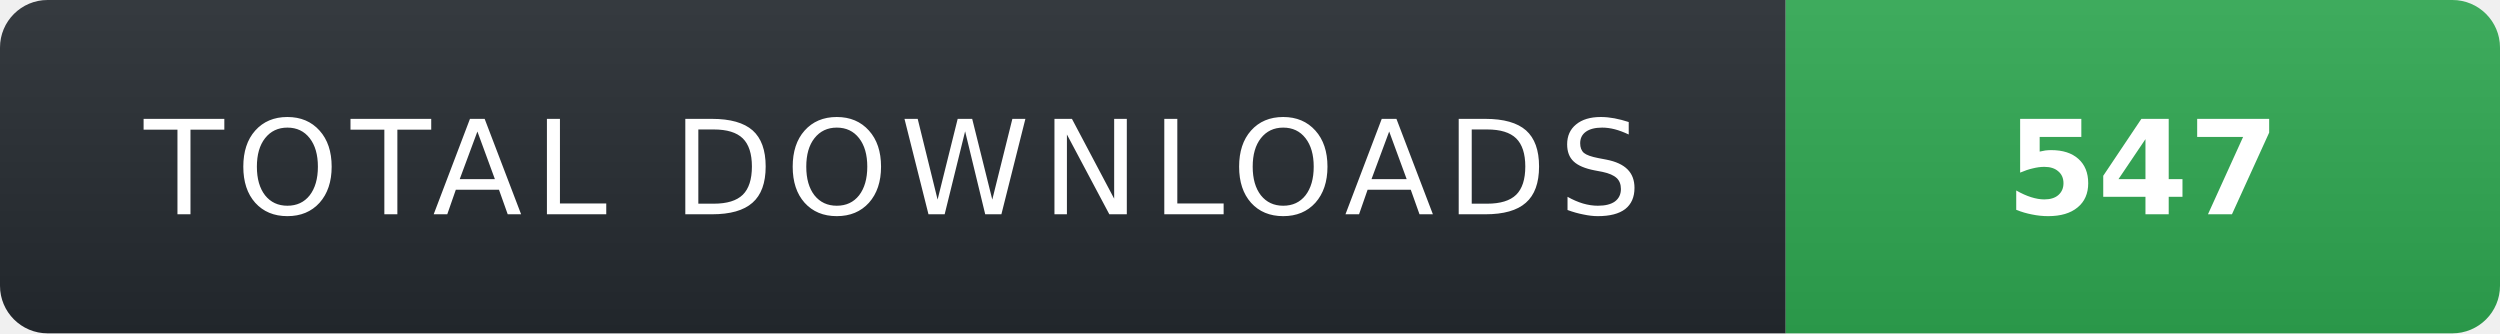
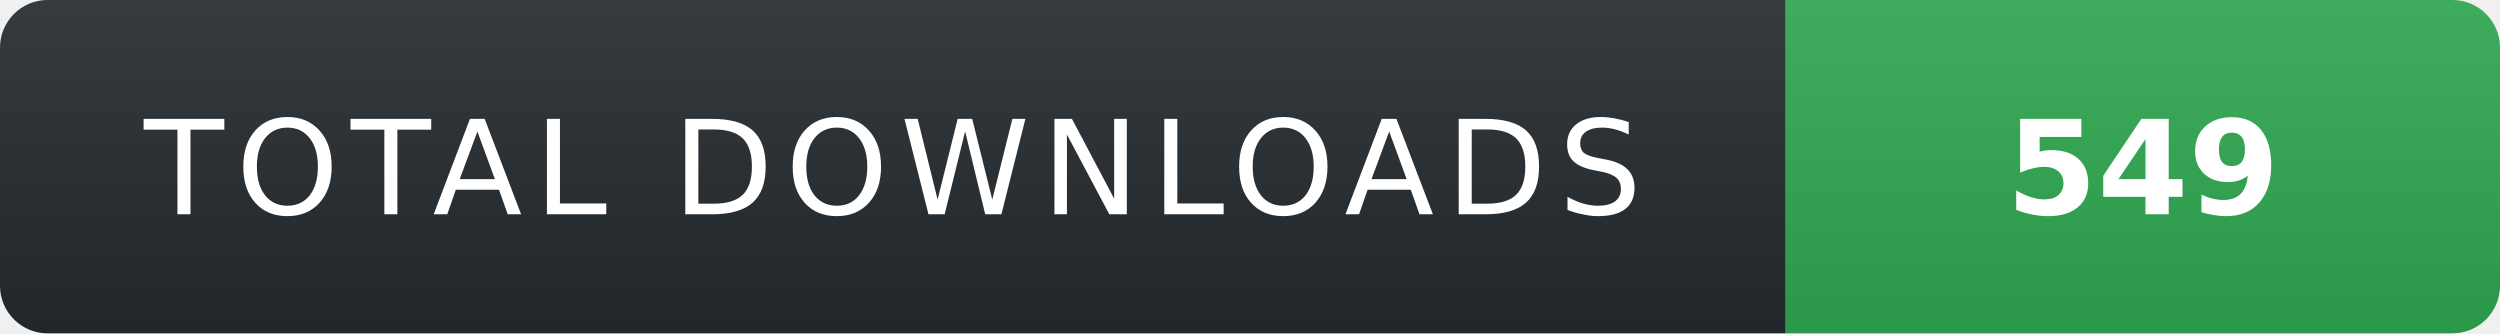
- <svg xmlns="http://www.w3.org/2000/svg" width="210" height="28" role="img" aria-label="TOTAL DOWNLOADS: 547">
+ <svg xmlns="http://www.w3.org/2000/svg" width="210" height="28" role="img" aria-label="TOTAL DOWNLOADS: 549">
  <linearGradient id="s" x2="0" y2="100%">
    <stop offset="0" stop-color="#fff" stop-opacity=".08" />
    <stop offset="1" stop-color="#000" stop-opacity=".08" />
  </linearGradient>
  <clipPath id="r">
    <rect width="210" height="28" rx="4" fill="#fff" />
  </clipPath>
  <g clip-path="url(#r)">
    <rect width="150" height="28" fill="#24292f" />
    <rect x="150" width="60" height="28" fill="#2ea44f" />
    <rect width="210" height="28" fill="url(#s)" />
  </g>
  <g fill="#fff" text-anchor="middle" font-family="Verdana,Geneva,DejaVu Sans,sans-serif" text-rendering="geometricPrecision" font-size="11">
    <text x="75" y="18" fill="#fff" letter-spacing="1">TOTAL DOWNLOADS</text>
-     <text x="180" y="18" fill="#fff" font-weight="700">547</text>
+     <text x="180" y="18" fill="#fff" font-weight="700">549</text>
  </g>
</svg>
